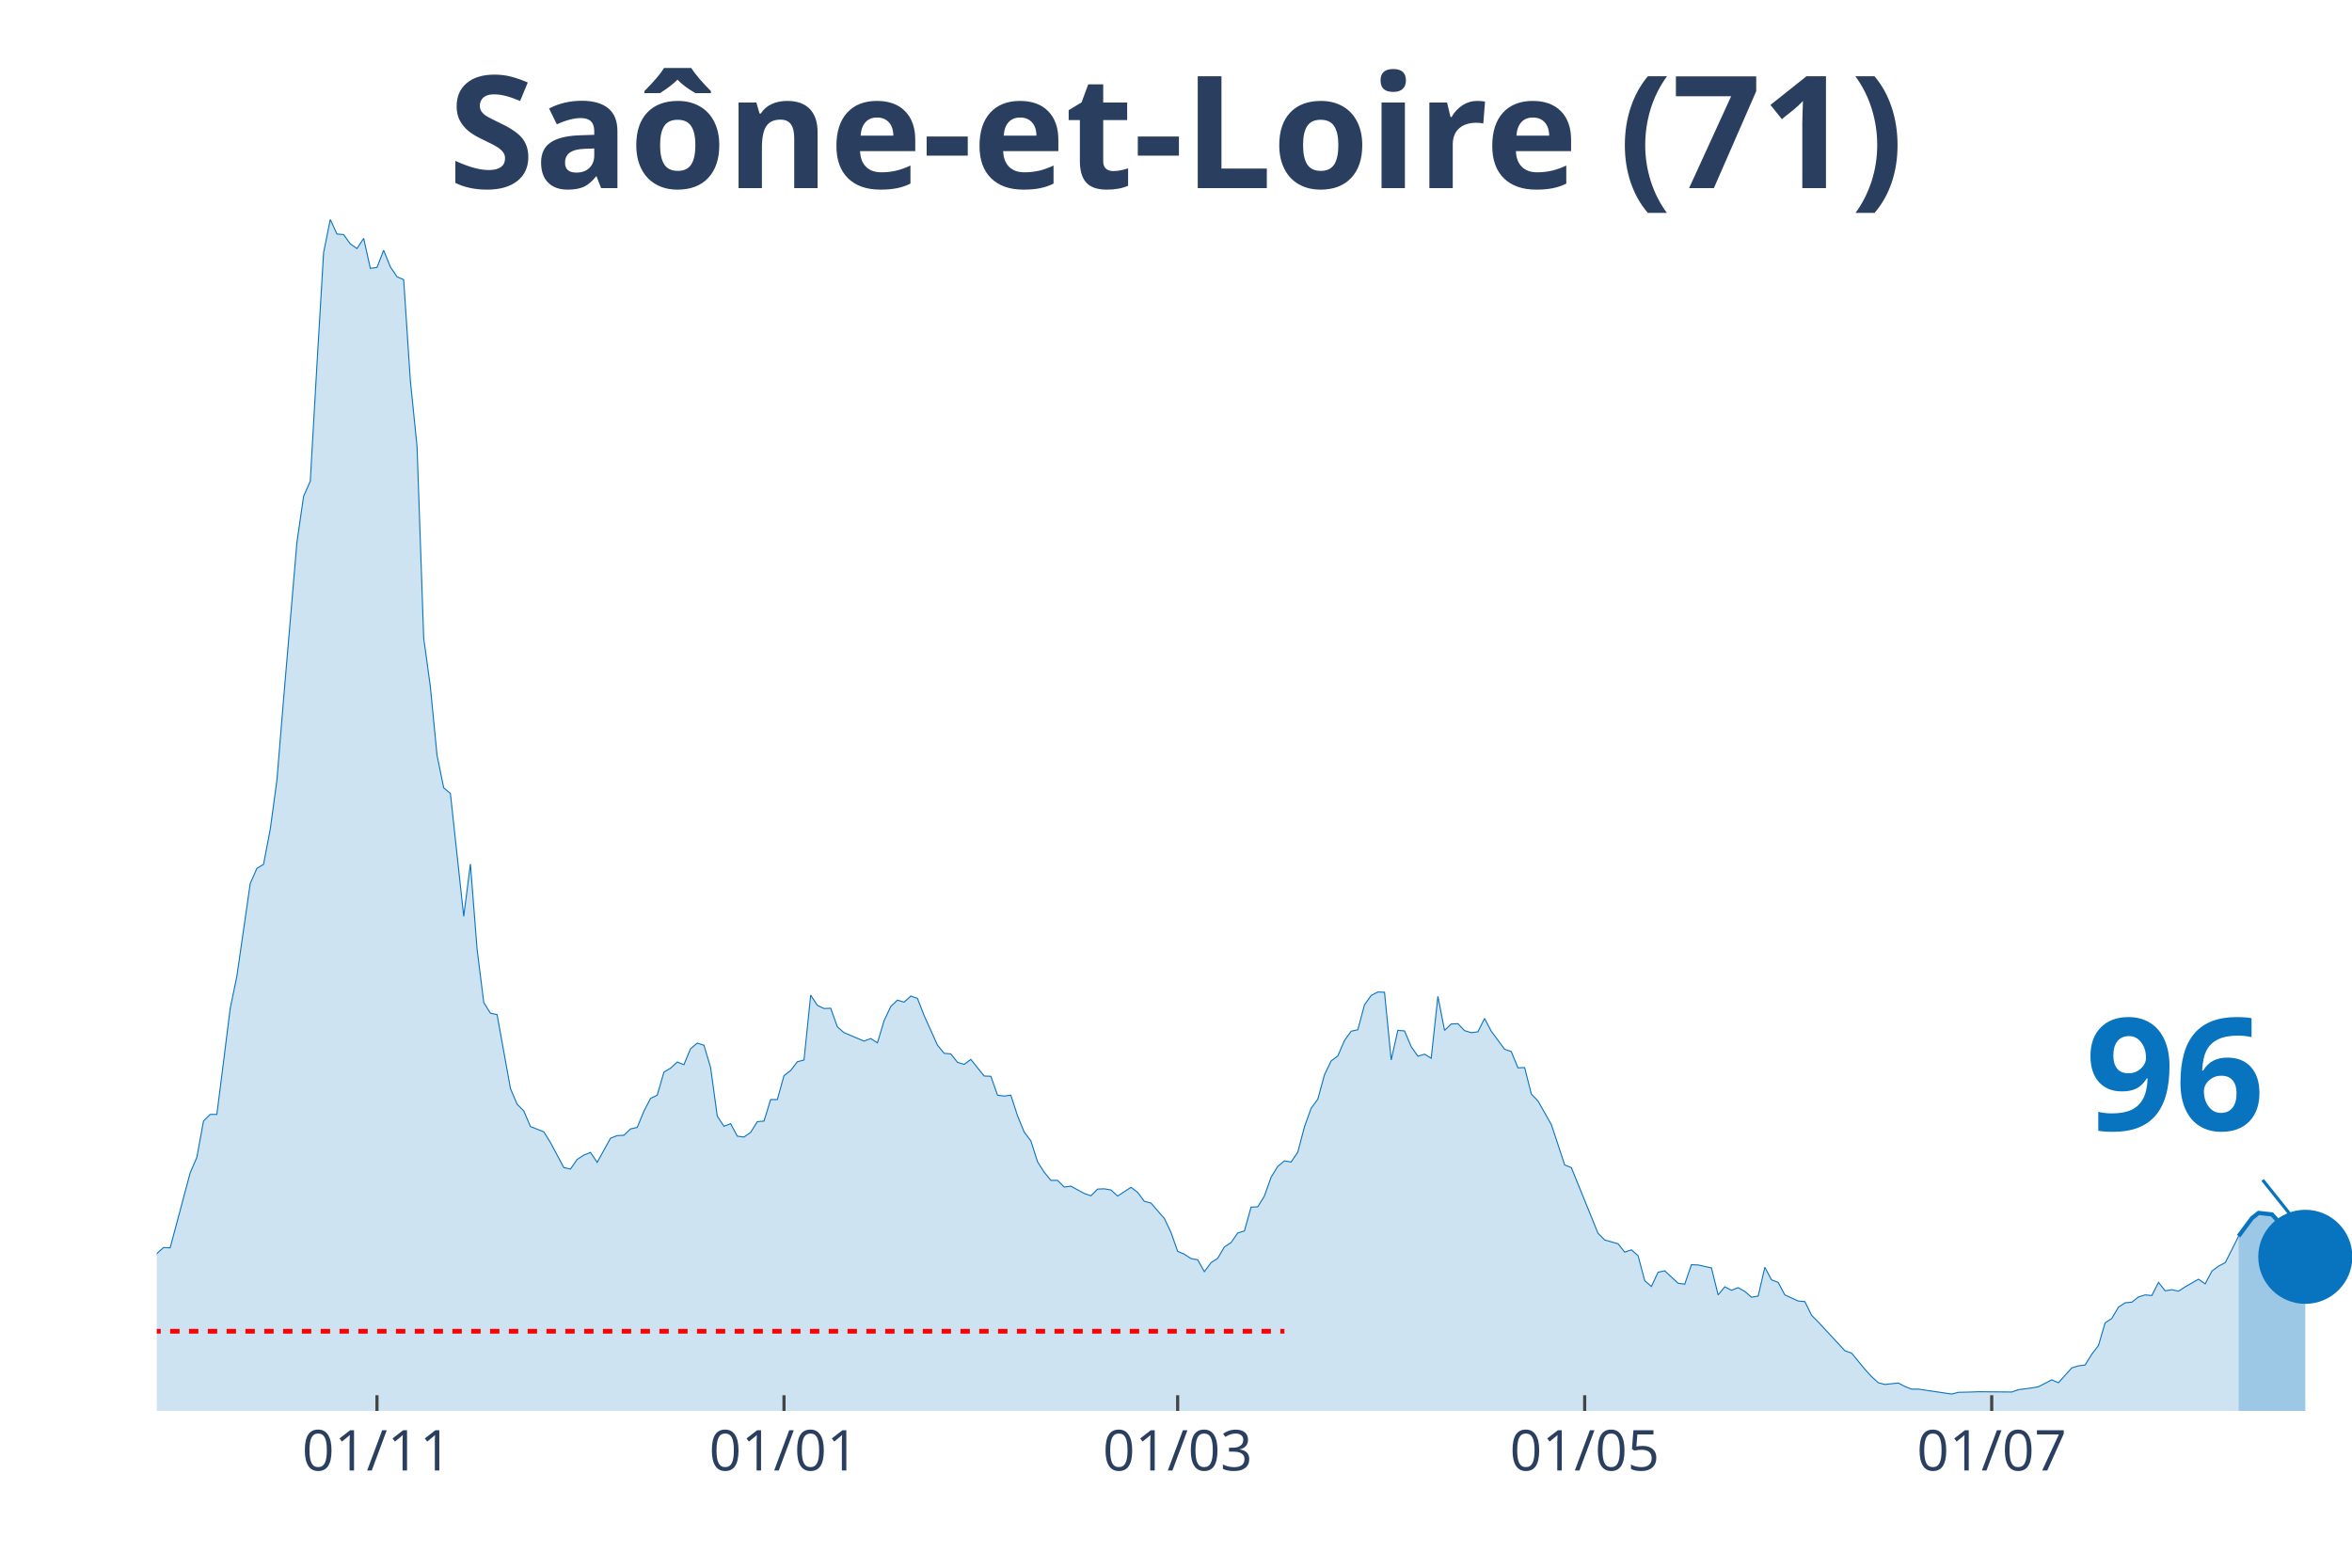
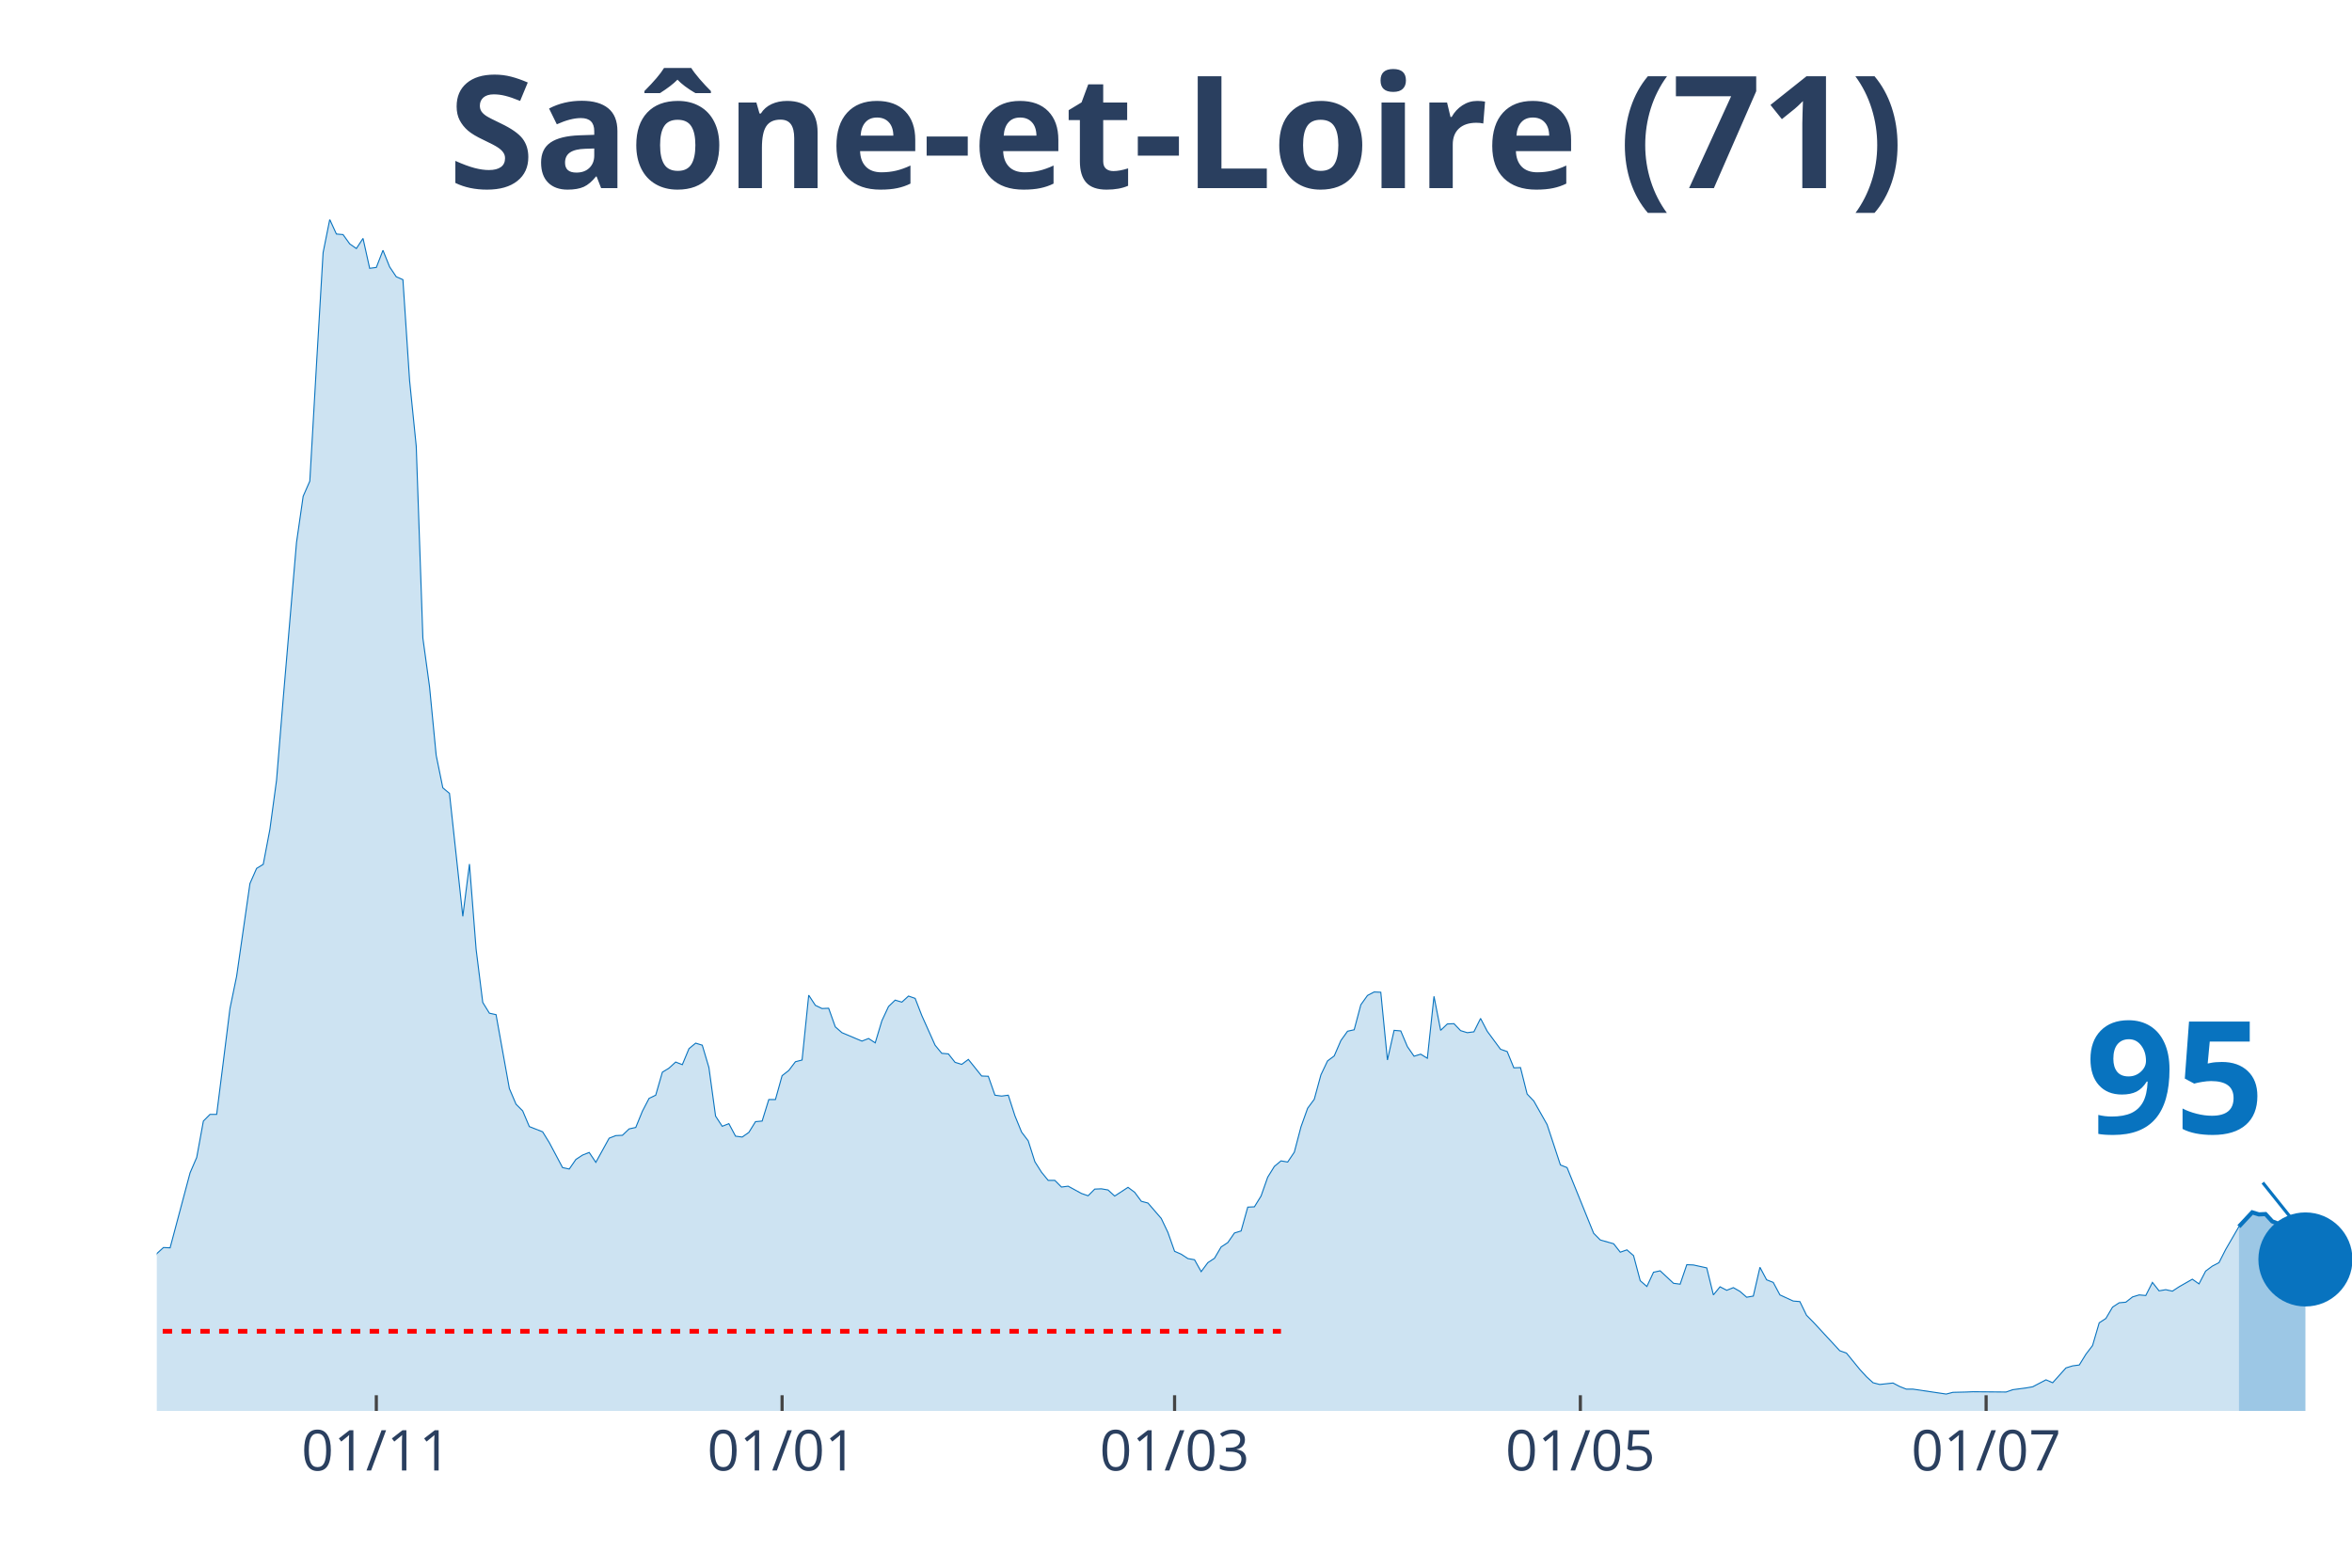
<svg xmlns="http://www.w3.org/2000/svg" class="main-svg" width="1125" height="750" style="" viewBox="0 0 750 500">
  <rect x="0" y="0" width="750" height="500" style="fill: rgb(0, 0, 0); fill-opacity: 0;" />
-   <defs id="defs-e0bccc">
+   <defs id="defs-25be83">
    <g class="clips">
-       <clipPath id="clipe0bcccxyplot" class="plotclip">
+       <clipPath id="clip25be83xyplot" class="plotclip">
        <rect width="700" height="380" />
      </clipPath>
-       <clipPath class="axesclip" id="clipe0bcccx">
+       <clipPath class="axesclip" id="clip25be83x">
        <rect x="50" y="0" width="700" height="500" />
      </clipPath>
-       <clipPath class="axesclip" id="clipe0bcccy">
+       <clipPath class="axesclip" id="clip25be83y">
        <rect x="0" y="70" width="750" height="380" />
      </clipPath>
-       <clipPath class="axesclip" id="clipe0bcccxy">
+       <clipPath class="axesclip" id="clip25be83xy">
        <rect x="50" y="70" width="700" height="380" />
      </clipPath>
    </g>
    <g class="gradients" />
  </defs>
  <g class="bglayer">
    <rect class="bg" x="50" y="70" width="700" height="380" style="fill: rgb(0, 0, 0); fill-opacity: 0; stroke-width: 0;" />
  </g>
  <g class="layer-below">
    <g class="imagelayer" />
    <g class="shapelayer" />
  </g>
  <g class="cartesianlayer">
    <g class="subplot xy">
      <g class="layer-subplot">
        <g class="shapelayer" />
        <g class="imagelayer" />
      </g>
      <g class="gridlayer">
        <g class="x">
-           <path class="xgrid crisp" transform="translate(120.21,0)" d="M0,70v380" style="stroke: rgb(255, 255, 255); stroke-opacity: 1; stroke-width: 1px;" />
-           <path class="xgrid crisp" transform="translate(250,0)" d="M0,70v380" style="stroke: rgb(255, 255, 255); stroke-opacity: 1; stroke-width: 1px;" />
-           <path class="xgrid crisp" transform="translate(375.53,0)" d="M0,70v380" style="stroke: rgb(255, 255, 255); stroke-opacity: 1; stroke-width: 1px;" />
-           <path class="xgrid crisp" transform="translate(505.32,0)" d="M0,70v380" style="stroke: rgb(255, 255, 255); stroke-opacity: 1; stroke-width: 1px;" />
-           <path class="xgrid crisp" transform="translate(635.11,0)" d="M0,70v380" style="stroke: rgb(255, 255, 255); stroke-opacity: 1; stroke-width: 1px;" />
+           <path class="xgrid crisp" transform="translate(120,0)" d="M0,70v380" style="stroke: rgb(255, 255, 255); stroke-opacity: 1; stroke-width: 1px;" />
+           <path class="xgrid crisp" transform="translate(249.39,0)" d="M0,70v380" style="stroke: rgb(255, 255, 255); stroke-opacity: 1; stroke-width: 1px;" />
+           <path class="xgrid crisp" transform="translate(374.55,0)" d="M0,70v380" style="stroke: rgb(255, 255, 255); stroke-opacity: 1; stroke-width: 1px;" />
+           <path class="xgrid crisp" transform="translate(503.94,0)" d="M0,70v380" style="stroke: rgb(255, 255, 255); stroke-opacity: 1; stroke-width: 1px;" />
+           <path class="xgrid crisp" transform="translate(633.33,0)" d="M0,70v380" style="stroke: rgb(255, 255, 255); stroke-opacity: 1; stroke-width: 1px;" />
        </g>
        <g class="y" />
      </g>
      <g class="zerolinelayer" />
      <path class="xlines-below" />
      <path class="ylines-below" />
      <g class="overlines-below" />
      <g class="xaxislayer-below" />
      <g class="yaxislayer-below" />
      <g class="overaxes-below" />
-       <g class="plot" transform="translate(50, 70)" clip-path="url('#clipe0bcccxyplot')">
+       <g class="plot" transform="translate(50, 70)" clip-path="url('#clip25be83xyplot')">
        <g class="scatterlayer mlayer">
-           <g class="trace scatter trace4d0ce6" style="stroke-miterlimit: 2;">
+           <g class="trace scatter trace630446" style="stroke-miterlimit: 2;">
            <g class="fills">
              <g>
-                 <path class="js-fill" d="M663.83,380L-289.36,380L-289.36,374.99L-274.47,377.13L-272.34,377.68L-238.3,379.54L-236.17,379.54L-170.21,378.98L-168.09,379.26L-136.17,378.42L-134.04,378.52L-110.64,377.87L-108.51,377.77L-102.13,376.48L-100,376.11L-91.49,372.3L-89.36,372.21L-76.6,370.17L-74.47,369.52L-68.09,368.78L-65.96,367.39L-55.32,358.67L-53.19,356.54L-46.81,355.24L-44.68,353.02L-42.55,354.04L-40.43,353.67L-38.3,350.88L-36.17,350.33L-34.04,348.38L-31.91,344.67L-29.79,346.53L-27.66,346.9L-23.4,347.73L-21.28,345.41L-17.02,347.27L-14.89,345.88L-12.77,344.76L-10.64,344.67L-6.38,344.95L-4.26,341.15L-2.13,336.88L0,329.83L2.13,327.89L4.26,327.98L10.64,304.06L12.77,299.14L14.89,287.55L17.02,285.42L19.15,285.42L21.28,268.63L23.4,251.66L25.53,241.37L29.79,211.79L31.91,206.97L34.04,205.67L36.17,194.54L38.3,178.87L40.43,152.91L44.68,103.02L46.81,88.28L48.94,83.46L51.06,46.46L53.19,10.57L55.32,0L57.45,4.64L59.57,4.82L61.7,7.79L63.83,9.27L65.96,6.03L68.09,15.58L70.21,15.3L72.34,9.83L74.47,15.11L76.6,18.27L78.72,19.19L80.85,51.37L82.98,72.33L85.11,133.53L87.23,149.01L89.36,170.9L91.49,181.28L93.62,183.05L97.87,222.27L100,205.58L102.13,232.75L104.26,249.72L106.38,253.15L108.51,253.61L112.77,277.16L114.89,282.17L117.02,284.3L119.15,289.31L123.4,290.98L125.53,294.41L129.79,302.39L131.91,302.85L134.04,299.79L136.17,298.4L138.3,297.56L140.43,300.72L144.68,293.02L146.81,292.19L148.94,292.09L151.06,290.05L153.19,289.59L155.32,284.4L157.45,280.32L159.57,279.3L161.7,271.97L163.83,270.67L165.96,268.73L168.09,269.56L170.21,264.46L172.34,262.7L174.47,263.35L176.6,270.49L178.72,285.97L180.85,289.22L182.98,288.38L185.11,292.37L187.23,292.65L189.36,291.17L191.49,287.74L193.62,287.55L195.74,280.69L197.87,280.69L200,273.08L202.13,271.42L204.26,268.63L206.38,268.08L208.51,247.4L210.64,250.64L212.77,251.66L214.89,251.57L217.02,257.51L219.15,259.36L225.53,262.05L227.66,261.22L229.79,262.61L231.91,255.56L234.04,251.02L236.17,248.98L238.3,249.62L240.43,247.68L242.55,248.42L244.68,253.89L248.94,263.35L251.06,265.94L253.19,266.13L255.32,268.82L257.45,269.47L259.57,267.89L263.83,273.18L265.96,273.27L268.09,279.3L270.21,279.58L272.34,279.3L274.47,285.88L276.6,291.07L278.72,293.86L280.85,300.53L282.98,303.87L285.11,306.47L287.23,306.47L289.36,308.6L291.49,308.32L295.74,310.64L297.87,311.38L300,309.25L302.13,309.16L304.26,309.53L306.38,311.47L310.64,308.69L312.77,310.27L314.89,313.14L317.02,313.7L321.28,318.61L323.4,323.06L325.53,329.09L327.66,330.02L329.79,331.41L331.91,331.78L334.04,335.58L336.17,332.71L338.3,331.32L340.43,327.7L342.55,326.31L344.68,323.25L346.81,322.6L348.94,315L351.06,314.9L353.19,311.47L355.32,305.45L357.45,302.02L359.57,300.25L361.7,300.62L363.83,297.47L365.96,289.4L368.09,283.47L370.21,280.6L372.34,272.81L374.47,268.36L376.6,266.78L378.72,261.86L380.85,258.9L382.98,258.43L385.11,250.46L387.23,247.49L389.36,246.38L391.49,246.47L393.62,268.08L395.74,258.62L397.87,258.8L400,263.81L402.13,266.87L404.26,266.22L406.38,267.52L408.51,247.77L410.64,258.62L412.77,256.58L414.89,256.49L417.02,258.71L419.15,259.36L421.28,259.08L423.4,254.82L425.53,258.9L429.79,264.65L431.91,265.39L434.04,270.58L436.17,270.49L438.3,278.93L440.43,281.15L444.68,288.66L446.81,295.06L448.94,301.55L451.06,302.39L459.57,323.34L461.7,325.48L465.96,326.68L468.09,329.37L470.21,328.63L472.34,330.48L474.47,338.46L476.6,340.31L478.72,335.77L480.85,335.31L485.11,339.29L487.23,339.57L489.36,333.36L491.49,333.45L495.74,334.38L497.87,343L500,340.41L502.13,341.52L504.26,340.68L506.38,341.89L508.51,343.74L510.64,343.37L512.77,334.19L514.89,338.18L517.02,339.01L519.15,343L523.4,344.95L525.53,345.13L527.66,349.49L529.79,351.63L538.3,360.81L540.43,361.55L544.68,366.74L546.81,369.06L548.94,371.01L551.06,371.56L555.32,371.1L557.45,372.21L559.57,373.05L561.7,373.05L572.34,374.62L574.47,374.07L578.72,373.97L580.85,373.88L591.49,373.97L593.62,373.23L597.87,372.67L600,372.3L604.26,370.08L606.38,371.01L610.64,366.28L612.77,365.63L614.89,365.35L617.02,361.92L619.15,359.14L621.28,351.9L623.4,350.51L625.53,346.9L627.66,345.51L629.79,345.32L631.91,343.65L634.04,343L636.17,343.19L638.3,339.01L640.43,341.7L642.55,341.33L644.68,341.8L646.81,340.41L651.06,337.99L653.19,339.48L655.32,335.4L657.45,333.82L659.57,332.71L661.7,328.54L663.83,324.27" style="fill: rgb(8, 115, 191); fill-opacity: 0.2; stroke-width: 0;" />
+                 <path class="js-fill" d="M663.94,380L-288.48,380L-288.48,374.99L-273.64,377.13L-271.52,377.68L-237.58,379.54L-235.45,379.54L-169.7,378.98L-167.58,379.26L-135.76,378.42L-133.64,378.52L-110.3,377.87L-108.18,377.77L-101.82,376.48L-99.7,376.11L-91.21,372.3L-89.09,372.21L-76.36,370.17L-74.24,369.52L-67.88,368.78L-65.76,367.39L-55.15,358.67L-53.03,356.54L-46.67,355.24L-44.55,353.02L-42.42,354.04L-40.3,353.67L-38.18,350.88L-36.06,350.33L-33.94,348.38L-31.82,344.67L-29.7,346.53L-27.58,346.9L-23.33,347.73L-21.21,345.41L-16.97,347.27L-14.85,345.88L-12.73,344.76L-10.61,344.67L-6.36,344.95L-4.24,341.15L-2.12,336.88L0,329.83L2.12,327.89L4.24,327.98L10.61,304.06L12.73,299.14L14.85,287.55L16.97,285.42L19.09,285.42L21.21,268.63L23.33,251.66L25.45,241.37L29.7,211.79L31.82,206.97L33.94,205.67L36.06,194.54L38.18,178.87L40.3,152.91L44.55,103.02L46.67,88.28L48.79,83.46L50.91,46.46L53.03,10.57L55.15,0L57.27,4.64L59.39,4.82L61.52,7.79L63.64,9.27L65.76,6.03L67.88,15.58L70,15.3L72.12,9.83L74.24,15.11L76.36,18.27L78.48,19.19L80.61,51.37L82.73,72.33L84.85,133.53L86.97,149.01L89.09,170.9L91.21,181.28L93.33,183.05L97.58,222.27L99.7,205.58L101.82,232.75L103.94,249.72L106.06,253.15L108.18,253.61L112.42,277.16L114.55,282.17L116.67,284.3L118.79,289.31L123.03,290.98L125.15,294.41L129.39,302.39L131.52,302.85L133.64,299.79L135.76,298.4L137.88,297.56L140,300.72L144.24,293.02L146.36,292.19L148.48,292.09L150.61,290.05L152.73,289.59L154.85,284.4L156.97,280.32L159.09,279.3L161.21,271.97L163.33,270.67L165.45,268.73L167.58,269.56L169.7,264.46L171.82,262.7L173.94,263.35L176.06,270.49L178.18,285.97L180.3,289.22L182.42,288.38L184.55,292.37L186.67,292.65L188.79,291.17L190.91,287.74L193.03,287.55L195.15,280.69L197.27,280.69L199.39,273.08L201.52,271.42L203.64,268.63L205.76,268.08L207.88,247.4L210,250.64L212.12,251.66L214.24,251.57L216.36,257.51L218.48,259.36L224.85,262.05L226.97,261.22L229.09,262.61L231.21,255.56L233.33,251.02L235.45,248.98L237.58,249.62L239.7,247.68L241.82,248.42L243.94,253.89L248.18,263.35L250.3,265.94L252.42,266.13L254.55,268.82L256.67,269.47L258.79,267.89L263.03,273.18L265.15,273.27L267.27,279.3L269.39,279.58L271.52,279.3L273.64,285.88L275.76,291.07L277.88,293.86L280,300.53L282.12,303.87L284.24,306.47L286.36,306.47L288.48,308.6L290.61,308.32L294.85,310.64L296.97,311.38L299.09,309.25L301.21,309.16L303.33,309.53L305.45,311.47L309.7,308.69L311.82,310.27L313.94,313.14L316.06,313.7L320.3,318.61L322.42,323.06L324.55,329.09L326.67,330.02L328.79,331.41L330.91,331.78L333.03,335.58L335.15,332.71L337.27,331.32L339.39,327.7L341.52,326.31L343.64,323.25L345.76,322.6L347.88,315L350,314.9L352.12,311.47L354.24,305.45L356.36,302.02L358.48,300.25L360.61,300.62L362.73,297.47L364.85,289.4L366.97,283.47L369.09,280.6L371.21,272.81L373.33,268.36L375.45,266.78L377.58,261.86L379.7,258.9L381.82,258.43L383.94,250.46L386.06,247.49L388.18,246.38L390.3,246.47L392.42,268.08L394.55,258.62L396.67,258.8L398.79,263.81L400.91,266.87L403.03,266.22L405.15,267.52L407.27,247.77L409.39,258.62L411.52,256.58L413.64,256.49L415.76,258.71L417.88,259.36L420,259.08L422.12,254.82L424.24,258.9L428.48,264.65L430.61,265.39L432.73,270.58L434.85,270.49L436.97,278.93L439.09,281.15L443.33,288.66L445.45,295.06L447.58,301.55L449.7,302.39L458.18,323.34L460.3,325.48L464.55,326.68L466.67,329.37L468.79,328.63L470.91,330.48L473.03,338.46L475.15,340.31L477.27,335.77L479.39,335.31L483.64,339.29L485.76,339.57L487.88,333.36L490,333.45L494.24,334.38L496.36,343L498.48,340.41L500.61,341.52L502.73,340.68L504.85,341.89L506.97,343.74L509.09,343.37L511.21,334.19L513.33,338.18L515.45,339.01L517.58,343L521.82,344.95L523.94,345.13L526.06,349.49L528.18,351.63L536.67,360.81L538.79,361.55L543.03,366.74L545.15,369.06L547.27,371.01L549.39,371.56L553.64,371.1L555.76,372.21L557.88,373.05L560,373.05L570.61,374.62L572.73,374.07L576.97,373.97L579.09,373.88L589.7,373.97L591.82,373.23L596.06,372.67L598.18,372.3L602.42,370.08L604.55,371.01L608.79,366.28L610.91,365.63L613.03,365.35L615.15,361.92L617.27,359.14L619.39,351.9L621.52,350.51L623.64,346.9L625.76,345.51L627.88,345.32L630,343.65L632.12,343L634.24,343.19L636.36,339.01L638.48,341.7L640.61,341.33L642.73,341.8L644.85,340.41L649.09,337.99L651.21,339.48L653.33,335.4L655.45,333.82L657.58,332.71L659.7,328.54L663.94,321.21" style="fill: rgb(8, 115, 191); fill-opacity: 0.2; stroke-width: 0;" />
              </g>
            </g>
            <g class="errorbars" />
            <g class="lines">
-               <path class="js-line" d="M-289.36,374.99L-274.47,377.13L-272.34,377.68L-238.3,379.54L-236.17,379.54L-170.21,378.98L-168.09,379.26L-136.17,378.42L-134.04,378.52L-110.64,377.87L-108.51,377.77L-102.13,376.48L-100,376.11L-91.49,372.3L-89.36,372.21L-76.6,370.17L-74.47,369.52L-68.09,368.78L-65.96,367.39L-55.32,358.67L-53.19,356.54L-46.81,355.24L-44.68,353.02L-42.55,354.04L-40.43,353.67L-38.3,350.88L-36.17,350.33L-34.04,348.38L-31.91,344.67L-29.79,346.53L-27.66,346.9L-23.4,347.73L-21.28,345.41L-17.02,347.27L-14.89,345.88L-12.77,344.76L-10.64,344.67L-6.38,344.95L-4.26,341.15L-2.13,336.88L0,329.83L2.13,327.89L4.26,327.98L10.64,304.06L12.77,299.14L14.89,287.55L17.02,285.42L19.15,285.42L21.28,268.63L23.4,251.66L25.53,241.37L29.79,211.79L31.91,206.97L34.04,205.67L36.17,194.54L38.3,178.87L40.43,152.91L44.68,103.02L46.81,88.28L48.94,83.46L51.06,46.46L53.19,10.57L55.32,0L57.45,4.64L59.57,4.82L61.7,7.79L63.83,9.27L65.96,6.03L68.09,15.58L70.21,15.3L72.34,9.83L74.47,15.11L76.6,18.27L78.72,19.19L80.85,51.37L82.98,72.33L85.11,133.53L87.23,149.01L89.36,170.9L91.49,181.28L93.62,183.05L97.87,222.27L100,205.58L102.13,232.75L104.26,249.72L106.38,253.15L108.51,253.61L112.77,277.16L114.89,282.17L117.02,284.3L119.15,289.31L123.4,290.98L125.53,294.41L129.79,302.39L131.91,302.85L134.04,299.79L136.17,298.4L138.3,297.56L140.43,300.72L144.68,293.02L146.81,292.19L148.94,292.09L151.06,290.05L153.19,289.59L155.32,284.4L157.45,280.32L159.57,279.3L161.7,271.97L163.83,270.67L165.96,268.73L168.09,269.56L170.21,264.46L172.34,262.7L174.47,263.35L176.6,270.49L178.72,285.97L180.85,289.22L182.98,288.38L185.11,292.37L187.23,292.65L189.36,291.17L191.49,287.74L193.62,287.55L195.74,280.69L197.87,280.69L200,273.08L202.13,271.42L204.26,268.63L206.38,268.08L208.51,247.4L210.64,250.64L212.77,251.66L214.89,251.57L217.02,257.51L219.15,259.36L225.53,262.05L227.66,261.22L229.79,262.61L231.91,255.56L234.04,251.02L236.17,248.98L238.3,249.62L240.43,247.68L242.55,248.42L244.68,253.89L248.94,263.35L251.06,265.94L253.19,266.13L255.32,268.82L257.45,269.47L259.57,267.89L263.83,273.18L265.96,273.27L268.09,279.3L270.21,279.58L272.34,279.3L274.47,285.88L276.6,291.07L278.72,293.86L280.85,300.53L282.98,303.87L285.11,306.47L287.23,306.47L289.36,308.6L291.49,308.32L295.74,310.64L297.87,311.38L300,309.25L302.13,309.16L304.26,309.53L306.38,311.47L310.64,308.69L312.77,310.27L314.89,313.14L317.02,313.7L321.28,318.61L323.4,323.06L325.53,329.09L327.66,330.02L329.79,331.41L331.91,331.78L334.04,335.58L336.17,332.71L338.3,331.32L340.43,327.7L342.55,326.31L344.68,323.25L346.81,322.6L348.94,315L351.06,314.9L353.19,311.47L355.32,305.45L357.45,302.02L359.57,300.25L361.7,300.62L363.83,297.47L365.96,289.4L368.09,283.47L370.21,280.6L372.34,272.81L374.47,268.36L376.6,266.78L378.72,261.86L380.85,258.9L382.98,258.43L385.11,250.46L387.23,247.49L389.36,246.38L391.49,246.47L393.62,268.08L395.74,258.62L397.87,258.8L400,263.81L402.13,266.87L404.26,266.22L406.38,267.52L408.51,247.77L410.64,258.62L412.77,256.58L414.89,256.49L417.02,258.71L419.15,259.36L421.28,259.08L423.4,254.82L425.53,258.9L429.79,264.65L431.91,265.39L434.04,270.58L436.17,270.49L438.3,278.93L440.43,281.15L444.68,288.66L446.81,295.06L448.94,301.55L451.06,302.39L459.57,323.34L461.7,325.48L465.96,326.68L468.09,329.37L470.21,328.63L472.34,330.48L474.47,338.46L476.6,340.31L478.72,335.77L480.85,335.31L485.11,339.29L487.23,339.57L489.36,333.36L491.49,333.45L495.74,334.38L497.87,343L500,340.41L502.13,341.52L504.26,340.68L506.38,341.89L508.51,343.74L510.64,343.37L512.77,334.19L514.89,338.18L517.02,339.01L519.15,343L523.4,344.95L525.53,345.13L527.66,349.49L529.79,351.63L538.3,360.81L540.43,361.55L544.68,366.74L546.81,369.06L548.94,371.01L551.06,371.56L555.32,371.1L557.45,372.21L559.57,373.05L561.7,373.05L572.34,374.62L574.47,374.07L578.72,373.97L580.85,373.88L591.49,373.97L593.62,373.23L597.87,372.67L600,372.3L604.26,370.08L606.38,371.01L610.64,366.28L612.77,365.63L614.89,365.35L617.02,361.92L619.15,359.14L621.28,351.9L623.4,350.51L625.53,346.9L627.66,345.51L629.79,345.32L631.91,343.65L634.04,343L636.17,343.19L638.3,339.01L640.43,341.7L642.55,341.33L644.68,341.8L646.81,340.41L651.06,337.99L653.19,339.48L655.32,335.4L657.45,333.82L659.57,332.71L661.7,328.54L663.83,324.27" style="vector-effect: non-scaling-stroke; fill: none; stroke: rgb(8, 115, 191); stroke-opacity: 1; stroke-width: 0.5px; opacity: 1;" />
+               <path class="js-line" d="M-288.48,374.99L-273.64,377.13L-271.52,377.68L-237.58,379.54L-235.45,379.54L-169.7,378.98L-167.58,379.26L-135.76,378.42L-133.64,378.52L-110.3,377.87L-108.18,377.77L-101.82,376.48L-99.7,376.11L-91.21,372.3L-89.09,372.21L-76.36,370.17L-74.24,369.52L-67.88,368.78L-65.76,367.39L-55.15,358.67L-53.03,356.54L-46.67,355.24L-44.55,353.02L-42.42,354.04L-40.3,353.67L-38.18,350.88L-36.06,350.33L-33.94,348.38L-31.82,344.67L-29.7,346.53L-27.58,346.9L-23.33,347.73L-21.21,345.41L-16.97,347.27L-14.85,345.88L-12.73,344.76L-10.61,344.67L-6.36,344.95L-4.24,341.15L-2.12,336.88L0,329.83L2.12,327.89L4.24,327.98L10.61,304.06L12.73,299.14L14.85,287.55L16.97,285.42L19.09,285.42L21.21,268.63L23.33,251.66L25.45,241.37L29.7,211.79L31.82,206.97L33.94,205.67L36.06,194.54L38.18,178.87L40.3,152.91L44.55,103.02L46.67,88.28L48.79,83.46L50.91,46.46L53.03,10.57L55.15,0L57.27,4.64L59.39,4.82L61.52,7.79L63.64,9.27L65.76,6.03L67.88,15.58L70,15.3L72.12,9.83L74.24,15.11L76.36,18.27L78.48,19.19L80.61,51.37L82.73,72.33L84.85,133.53L86.97,149.01L89.09,170.9L91.21,181.28L93.33,183.05L97.58,222.27L99.7,205.58L101.82,232.75L103.94,249.72L106.06,253.15L108.18,253.61L112.42,277.16L114.55,282.17L116.67,284.3L118.79,289.31L123.03,290.98L125.15,294.41L129.39,302.39L131.52,302.85L133.64,299.79L135.76,298.4L137.88,297.56L140,300.72L144.24,293.02L146.36,292.19L148.48,292.09L150.61,290.05L152.73,289.59L154.85,284.4L156.97,280.32L159.09,279.3L161.21,271.97L163.33,270.67L165.45,268.73L167.58,269.56L169.7,264.46L171.82,262.7L173.94,263.35L176.06,270.49L178.18,285.97L180.3,289.22L182.42,288.38L184.55,292.37L186.67,292.65L188.79,291.17L190.91,287.74L193.03,287.55L195.15,280.69L197.27,280.69L199.39,273.08L201.52,271.42L203.64,268.63L205.76,268.08L207.88,247.4L210,250.64L212.12,251.66L214.24,251.57L216.36,257.51L218.48,259.36L224.85,262.05L226.97,261.22L229.09,262.61L231.21,255.56L233.33,251.02L235.45,248.98L237.58,249.62L239.7,247.68L241.82,248.42L243.94,253.89L248.18,263.35L250.3,265.94L252.42,266.13L254.55,268.82L256.67,269.47L258.79,267.89L263.03,273.18L265.15,273.27L267.27,279.3L269.39,279.58L271.52,279.3L273.64,285.88L275.76,291.07L277.88,293.86L280,300.53L282.12,303.87L284.24,306.47L286.36,306.47L288.48,308.6L290.61,308.32L294.85,310.64L296.97,311.38L299.09,309.25L301.21,309.16L303.33,309.53L305.45,311.47L309.7,308.69L311.82,310.27L313.94,313.14L316.06,313.7L320.3,318.61L322.42,323.06L324.55,329.09L326.67,330.02L328.79,331.41L330.91,331.78L333.03,335.58L335.15,332.71L337.27,331.32L339.39,327.7L341.52,326.31L343.64,323.25L345.76,322.6L347.88,315L350,314.9L352.12,311.47L354.24,305.45L356.36,302.02L358.48,300.25L360.61,300.62L362.73,297.47L364.85,289.4L366.97,283.47L369.09,280.6L371.21,272.81L373.33,268.36L375.45,266.78L377.58,261.86L379.7,258.9L381.82,258.43L383.94,250.46L386.06,247.49L388.18,246.38L390.3,246.47L392.42,268.08L394.55,258.62L396.67,258.8L398.79,263.81L400.91,266.87L403.03,266.22L405.15,267.52L407.27,247.77L409.39,258.62L411.52,256.58L413.64,256.49L415.76,258.71L417.88,259.36L420,259.08L422.12,254.82L424.24,258.9L428.48,264.65L430.61,265.39L432.73,270.58L434.85,270.49L436.97,278.93L439.09,281.15L443.33,288.66L445.45,295.06L447.58,301.55L449.7,302.39L458.18,323.34L460.3,325.48L464.55,326.68L466.67,329.37L468.79,328.63L470.91,330.48L473.03,338.46L475.15,340.31L477.27,335.77L479.39,335.31L483.64,339.29L485.76,339.57L487.88,333.36L490,333.45L494.24,334.38L496.36,343L498.48,340.41L500.61,341.52L502.73,340.68L504.85,341.89L506.97,343.74L509.09,343.37L511.21,334.19L513.33,338.18L515.45,339.01L517.58,343L521.82,344.95L523.94,345.13L526.06,349.49L528.18,351.63L536.67,360.81L538.79,361.55L543.03,366.74L545.15,369.06L547.27,371.01L549.39,371.56L553.64,371.1L555.76,372.21L557.88,373.05L560,373.05L570.61,374.62L572.73,374.07L576.97,373.97L579.09,373.88L589.7,373.97L591.82,373.23L596.06,372.67L598.18,372.3L602.42,370.08L604.55,371.01L608.79,366.28L610.91,365.63L613.03,365.35L615.15,361.92L617.27,359.14L619.39,351.9L621.52,350.51L623.64,346.9L625.76,345.51L627.88,345.32L630,343.65L632.12,343L634.24,343.19L636.36,339.01L638.48,341.7L640.61,341.33L642.73,341.8L644.85,340.41L649.09,337.99L651.21,339.48L653.33,335.4L655.45,333.82L657.58,332.71L659.7,328.54L663.94,321.21" style="vector-effect: non-scaling-stroke; fill: none; stroke: rgb(8, 115, 191); stroke-opacity: 1; stroke-width: 0.5px; opacity: 1;" />
            </g>
            <g class="points" />
            <g class="text" />
          </g>
-           <g class="trace scatter tracea340ae" style="stroke-miterlimit: 2;">
+           <g class="trace scatter trace49ff9a" style="stroke-miterlimit: 2;">
            <g class="fills">
              <g>
-                 <path class="js-fill" d="M685.11,380L663.83,380L663.83,324.27L668.09,318.52L670.21,316.85L674.47,317.32L676.6,319.63L678.72,320.47L680.85,324.73L682.98,326.77L685.11,330.85" style="fill: rgb(8, 115, 191); fill-opacity: 0.4; stroke-width: 0;" />
+                 <path class="js-fill" d="M685.15,380L663.94,380L663.94,321.21L668.18,316.67L670.3,317.32L672.42,317.22L674.55,319.54L676.67,320.38L678.79,324.64L680.91,326.59L683.03,330.76L685.15,331.69" style="fill: rgb(8, 115, 191); fill-opacity: 0.4; stroke-width: 0;" />
              </g>
            </g>
            <g class="errorbars" />
            <g class="lines">
-               <path class="js-line" d="M663.83,324.27L668.09,318.52L670.21,316.85L674.47,317.32L676.6,319.63L678.72,320.47L680.85,324.73L682.98,326.77L685.11,330.85" style="vector-effect: non-scaling-stroke; fill: none; stroke: rgb(8, 115, 191); stroke-opacity: 1; stroke-width: 2px; opacity: 1;" />
+               <path class="js-line" d="M663.94,321.21L668.18,316.67L670.3,317.32L672.42,317.22L674.55,319.54L676.67,320.38L678.79,324.64L680.91,326.59L683.03,330.76L685.15,331.69" style="vector-effect: non-scaling-stroke; fill: none; stroke: rgb(8, 115, 191); stroke-opacity: 1; stroke-width: 2px; opacity: 1;" />
            </g>
            <g class="points" />
            <g class="text" />
          </g>
-           <g class="trace scatter traceeaf6aa" style="stroke-miterlimit: 2; opacity: 1;">
+           <g class="trace scatter trace4bcee4" style="stroke-miterlimit: 2; opacity: 1;">
            <g class="fills" />
            <g class="errorbars" />
            <g class="lines" />
            <g class="points">
-               <path class="point" transform="translate(685.11,330.85)" d="M15,0A15,15 0 1,1 0,-15A15,15 0 0,1 15,0Z" style="opacity: 1; stroke-width: 0px; fill: rgb(8, 115, 191); fill-opacity: 1;" />
+               <path class="point" transform="translate(685.15,331.69)" d="M15,0A15,15 0 1,1 0,-15A15,15 0 0,1 15,0Z" style="opacity: 1; stroke-width: 0px; fill: rgb(8, 115, 191); fill-opacity: 1;" />
            </g>
            <g class="text" />
          </g>
        </g>
      </g>
      <g class="overplot" />
      <path class="xlines-above crisp" style="fill: none; stroke-width: 1px; stroke: rgb(0, 0, 0); stroke-opacity: 0;" d="" />
      <path class="ylines-above crisp" style="fill: none;" d="M0,0" />
      <g class="overlines-above" />
      <g class="xaxislayer-above">
-         <path class="xtick ticks crisp" d="M0,450v-5" transform="translate(120.21,0)" style="stroke: rgb(68, 68, 68); stroke-opacity: 1; stroke-width: 1px;" />
-         <path class="xtick ticks crisp" d="M0,450v-5" transform="translate(250,0)" style="stroke: rgb(68, 68, 68); stroke-opacity: 1; stroke-width: 1px;" />
-         <path class="xtick ticks crisp" d="M0,450v-5" transform="translate(375.53,0)" style="stroke: rgb(68, 68, 68); stroke-opacity: 1; stroke-width: 1px;" />
-         <path class="xtick ticks crisp" d="M0,450v-5" transform="translate(505.32,0)" style="stroke: rgb(68, 68, 68); stroke-opacity: 1; stroke-width: 1px;" />
-         <path class="xtick ticks crisp" d="M0,450v-5" transform="translate(635.11,0)" style="stroke: rgb(68, 68, 68); stroke-opacity: 1; stroke-width: 1px;" />
+         <path class="xtick ticks crisp" d="M0,450v-5" transform="translate(120,0)" style="stroke: rgb(68, 68, 68); stroke-opacity: 1; stroke-width: 1px;" />
+         <path class="xtick ticks crisp" d="M0,450v-5" transform="translate(249.39,0)" style="stroke: rgb(68, 68, 68); stroke-opacity: 1; stroke-width: 1px;" />
+         <path class="xtick ticks crisp" d="M0,450v-5" transform="translate(374.55,0)" style="stroke: rgb(68, 68, 68); stroke-opacity: 1; stroke-width: 1px;" />
+         <path class="xtick ticks crisp" d="M0,450v-5" transform="translate(503.94,0)" style="stroke: rgb(68, 68, 68); stroke-opacity: 1; stroke-width: 1px;" />
+         <path class="xtick ticks crisp" d="M0,450v-5" transform="translate(633.33,0)" style="stroke: rgb(68, 68, 68); stroke-opacity: 1; stroke-width: 1px;" />
        <g class="xtick">
-           <text text-anchor="middle" x="0" y="469" transform="translate(120.21,0)" style="font-family: 'Open Sans', verdana, arial, sans-serif; font-size: 18px; fill: rgb(42, 63, 95); fill-opacity: 1; white-space: pre;">01/11</text>
+           <text text-anchor="middle" x="0" y="469" transform="translate(120,0)" style="font-family: 'Open Sans', verdana, arial, sans-serif; font-size: 18px; fill: rgb(42, 63, 95); fill-opacity: 1; white-space: pre;">01/11</text>
        </g>
        <g class="xtick">
-           <text text-anchor="middle" x="0" y="469" transform="translate(250,0)" style="font-family: 'Open Sans', verdana, arial, sans-serif; font-size: 18px; fill: rgb(42, 63, 95); fill-opacity: 1; white-space: pre;">01/01</text>
+           <text text-anchor="middle" x="0" y="469" transform="translate(249.39,0)" style="font-family: 'Open Sans', verdana, arial, sans-serif; font-size: 18px; fill: rgb(42, 63, 95); fill-opacity: 1; white-space: pre;">01/01</text>
        </g>
        <g class="xtick">
-           <text text-anchor="middle" x="0" y="469" transform="translate(375.53,0)" style="font-family: 'Open Sans', verdana, arial, sans-serif; font-size: 18px; fill: rgb(42, 63, 95); fill-opacity: 1; white-space: pre;">01/03</text>
+           <text text-anchor="middle" x="0" y="469" transform="translate(374.55,0)" style="font-family: 'Open Sans', verdana, arial, sans-serif; font-size: 18px; fill: rgb(42, 63, 95); fill-opacity: 1; white-space: pre;">01/03</text>
        </g>
        <g class="xtick">
-           <text text-anchor="middle" x="0" y="469" transform="translate(505.32,0)" style="font-family: 'Open Sans', verdana, arial, sans-serif; font-size: 18px; fill: rgb(42, 63, 95); fill-opacity: 1; white-space: pre;">01/05</text>
+           <text text-anchor="middle" x="0" y="469" transform="translate(503.94,0)" style="font-family: 'Open Sans', verdana, arial, sans-serif; font-size: 18px; fill: rgb(42, 63, 95); fill-opacity: 1; white-space: pre;">01/05</text>
        </g>
        <g class="xtick">
-           <text text-anchor="middle" x="0" y="469" transform="translate(635.11,0)" style="font-family: 'Open Sans', verdana, arial, sans-serif; font-size: 18px; fill: rgb(42, 63, 95); fill-opacity: 1; white-space: pre;">01/07</text>
+           <text text-anchor="middle" x="0" y="469" transform="translate(633.33,0)" style="font-family: 'Open Sans', verdana, arial, sans-serif; font-size: 18px; fill: rgb(42, 63, 95); fill-opacity: 1; white-space: pre;">01/07</text>
        </g>
      </g>
      <g class="yaxislayer-above" />
      <g class="overaxes-above" />
    </g>
  </g>
  <g class="polarlayer" />
  <g class="ternarylayer" />
  <g class="geolayer" />
  <g class="funnelarealayer" />
  <g class="pielayer" />
  <g class="treemaplayer" />
  <g class="sunburstlayer" />
  <g class="glimages" />
-   <defs id="topdefs-e0bccc">
+   <defs id="topdefs-25be83">
    <g class="clips" />
  </defs>
  <g class="layer-above">
    <g class="imagelayer" />
    <g class="shapelayer">
-       <path data-index="0" fill-rule="evenodd" d="M-1145.74,424.6L409.57,424.6" clip-path="url('#clipe0bcccxy')" style="opacity: 1; stroke: rgb(255, 0, 0); stroke-opacity: 1; fill: rgb(0, 0, 0); fill-opacity: 0; stroke-dasharray: 3px, 3px; stroke-width: 1.5px;" />
+       <path data-index="0" fill-rule="evenodd" d="M-1142.12,424.6L408.48,424.6" clip-path="url('#clip25be83xy')" style="opacity: 1; stroke: rgb(255, 0, 0); stroke-opacity: 1; fill: rgb(0, 0, 0); fill-opacity: 0; stroke-dasharray: 3px, 3px; stroke-width: 1.5px;" />
    </g>
  </g>
  <g class="infolayer">
    <g class="g-gtitle">
      <text class="gtitle" x="375" y="25" text-anchor="middle" dy="0.7em" style="font-family: 'Open Sans', verdana, arial, sans-serif; font-size: 50px; fill: rgb(42, 63, 95); opacity: 1; font-weight: normal; white-space: pre;">
        <tspan style="font-weight:bold">Saône-et-Loire (71)</tspan>
      </text>
    </g>
    <g class="g-xtitle" />
    <g class="annotation" data-index="0" style="opacity: 1;">
-       <g class="annotation-text-g" transform="rotate(0,693.11,340.85)">
-         <g class="cursor-pointer" transform="translate(650, 305)">
+       <g class="annotation-text-g" transform="rotate(0,693.15,341.69)">
+         <g class="cursor-pointer" transform="translate(650, 306)">
          <rect class="bg" x="0.5" y="0.5" width="86" height="71" style="stroke-width: 1px; stroke: rgb(0, 0, 0); stroke-opacity: 0; fill: rgb(255, 255, 255); fill-opacity: 0.6;" />
          <text class="annotation-text" text-anchor="middle" x="43.531" y="55.5" style="font-family: 'Open Sans', verdana, arial, sans-serif; font-size: 50px; fill: rgb(8, 115, 191); fill-opacity: 1; white-space: pre;">
-             <tspan style="font-weight:bold">96 </tspan>
+             <tspan style="font-weight:bold">95 </tspan>
          </text>
        </g>
      </g>
      <g class="annotation-arrow-g" style="opacity: 1;">
-         <path d="M721.51,376.35L733.11,390.85" style="stroke-width: 1px; stroke: rgb(8, 115, 191); stroke-opacity: 1; stroke-dasharray: 0px, 0px, 18.569px, 18.569px;" />
+         <path d="M721.55,377.19L733.15,391.69" style="stroke-width: 1px; stroke: rgb(8, 115, 191); stroke-opacity: 1; stroke-dasharray: 0px, 0px, 18.569px, 18.569px;" />
      </g>
    </g>
  </g>
</svg>
